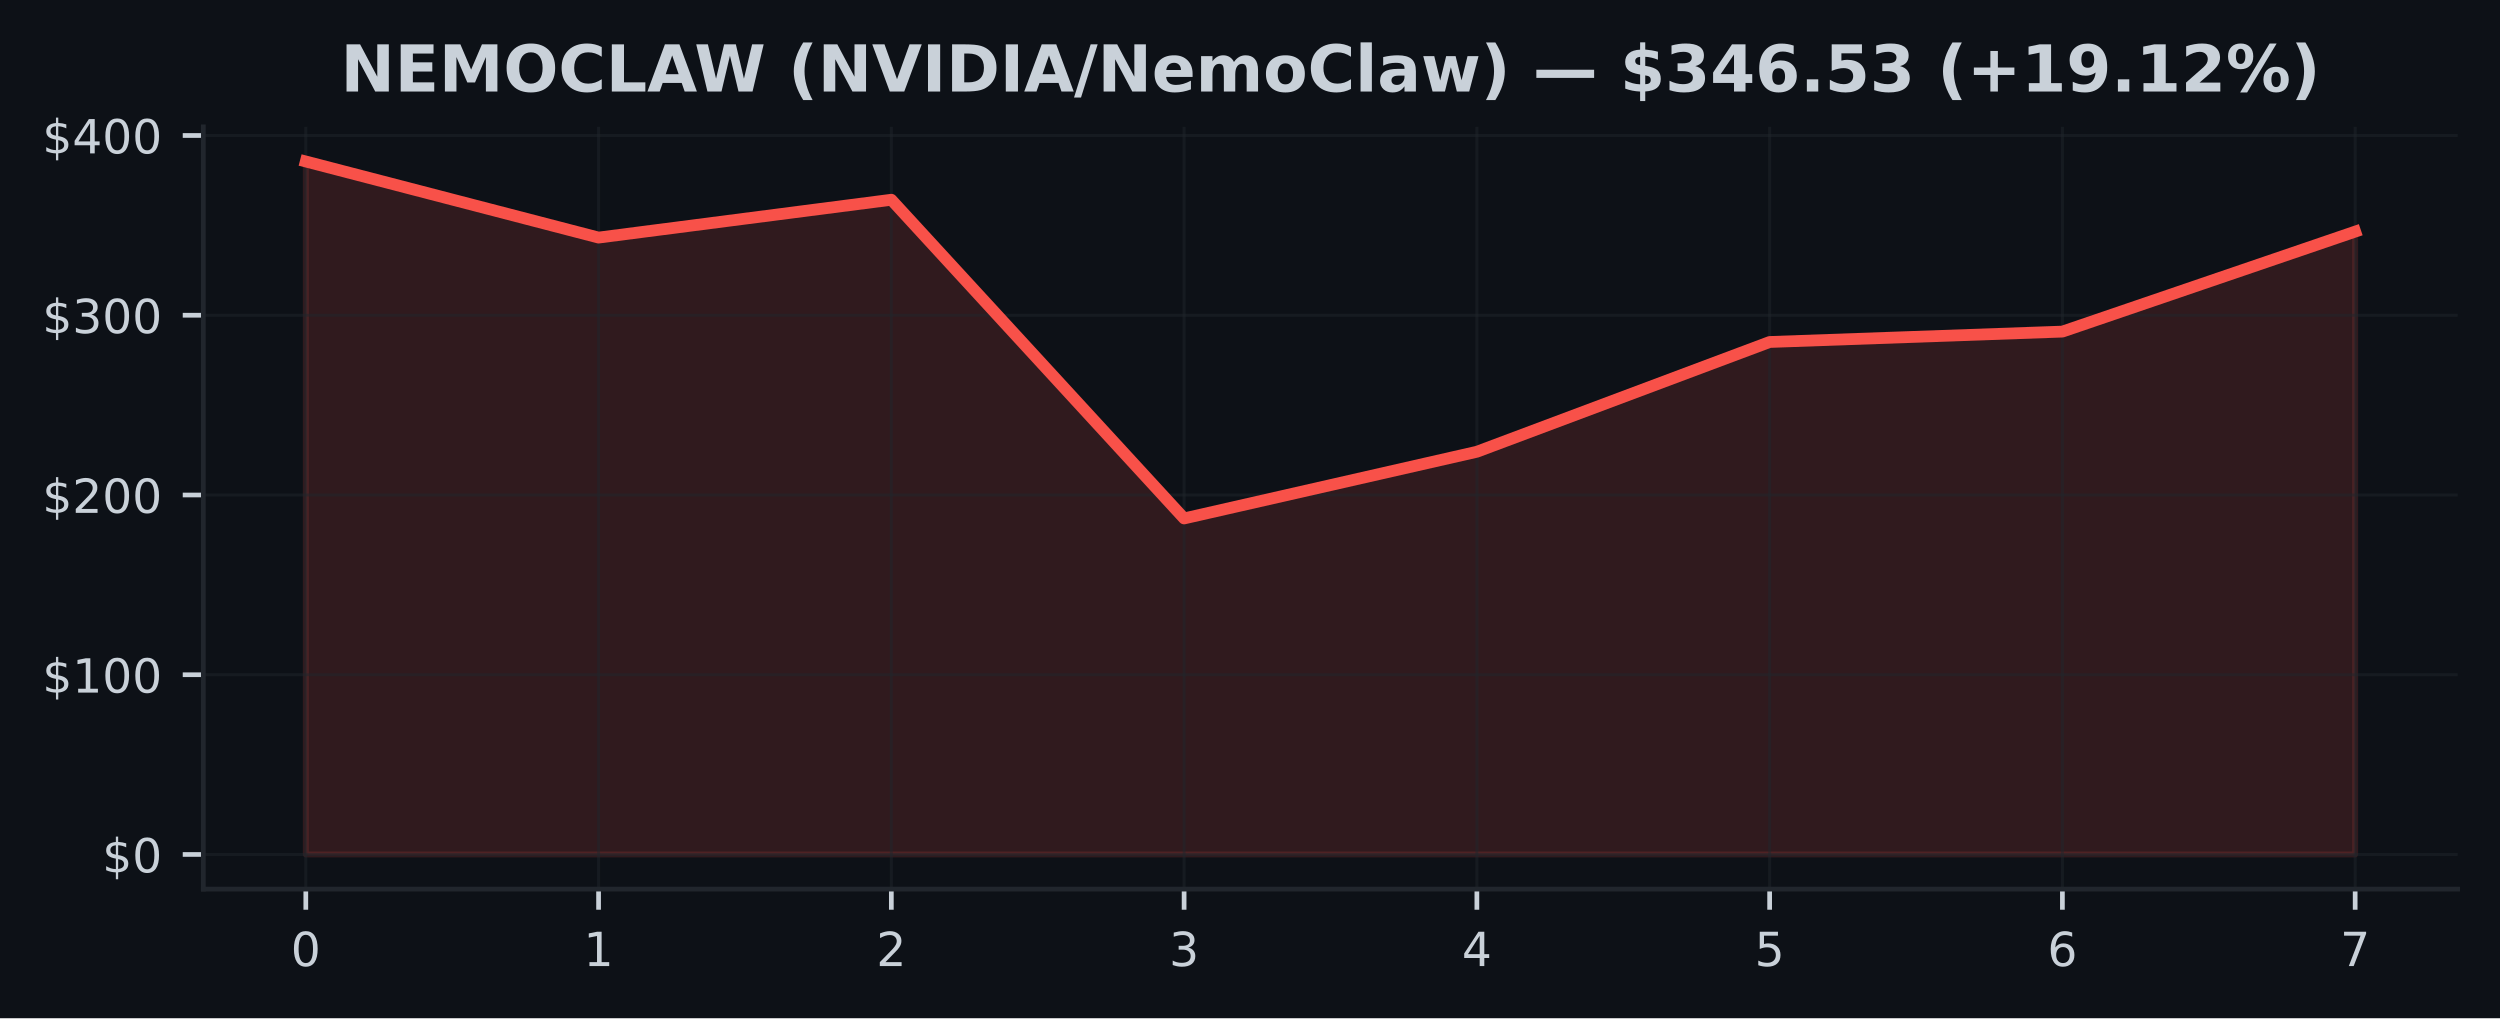
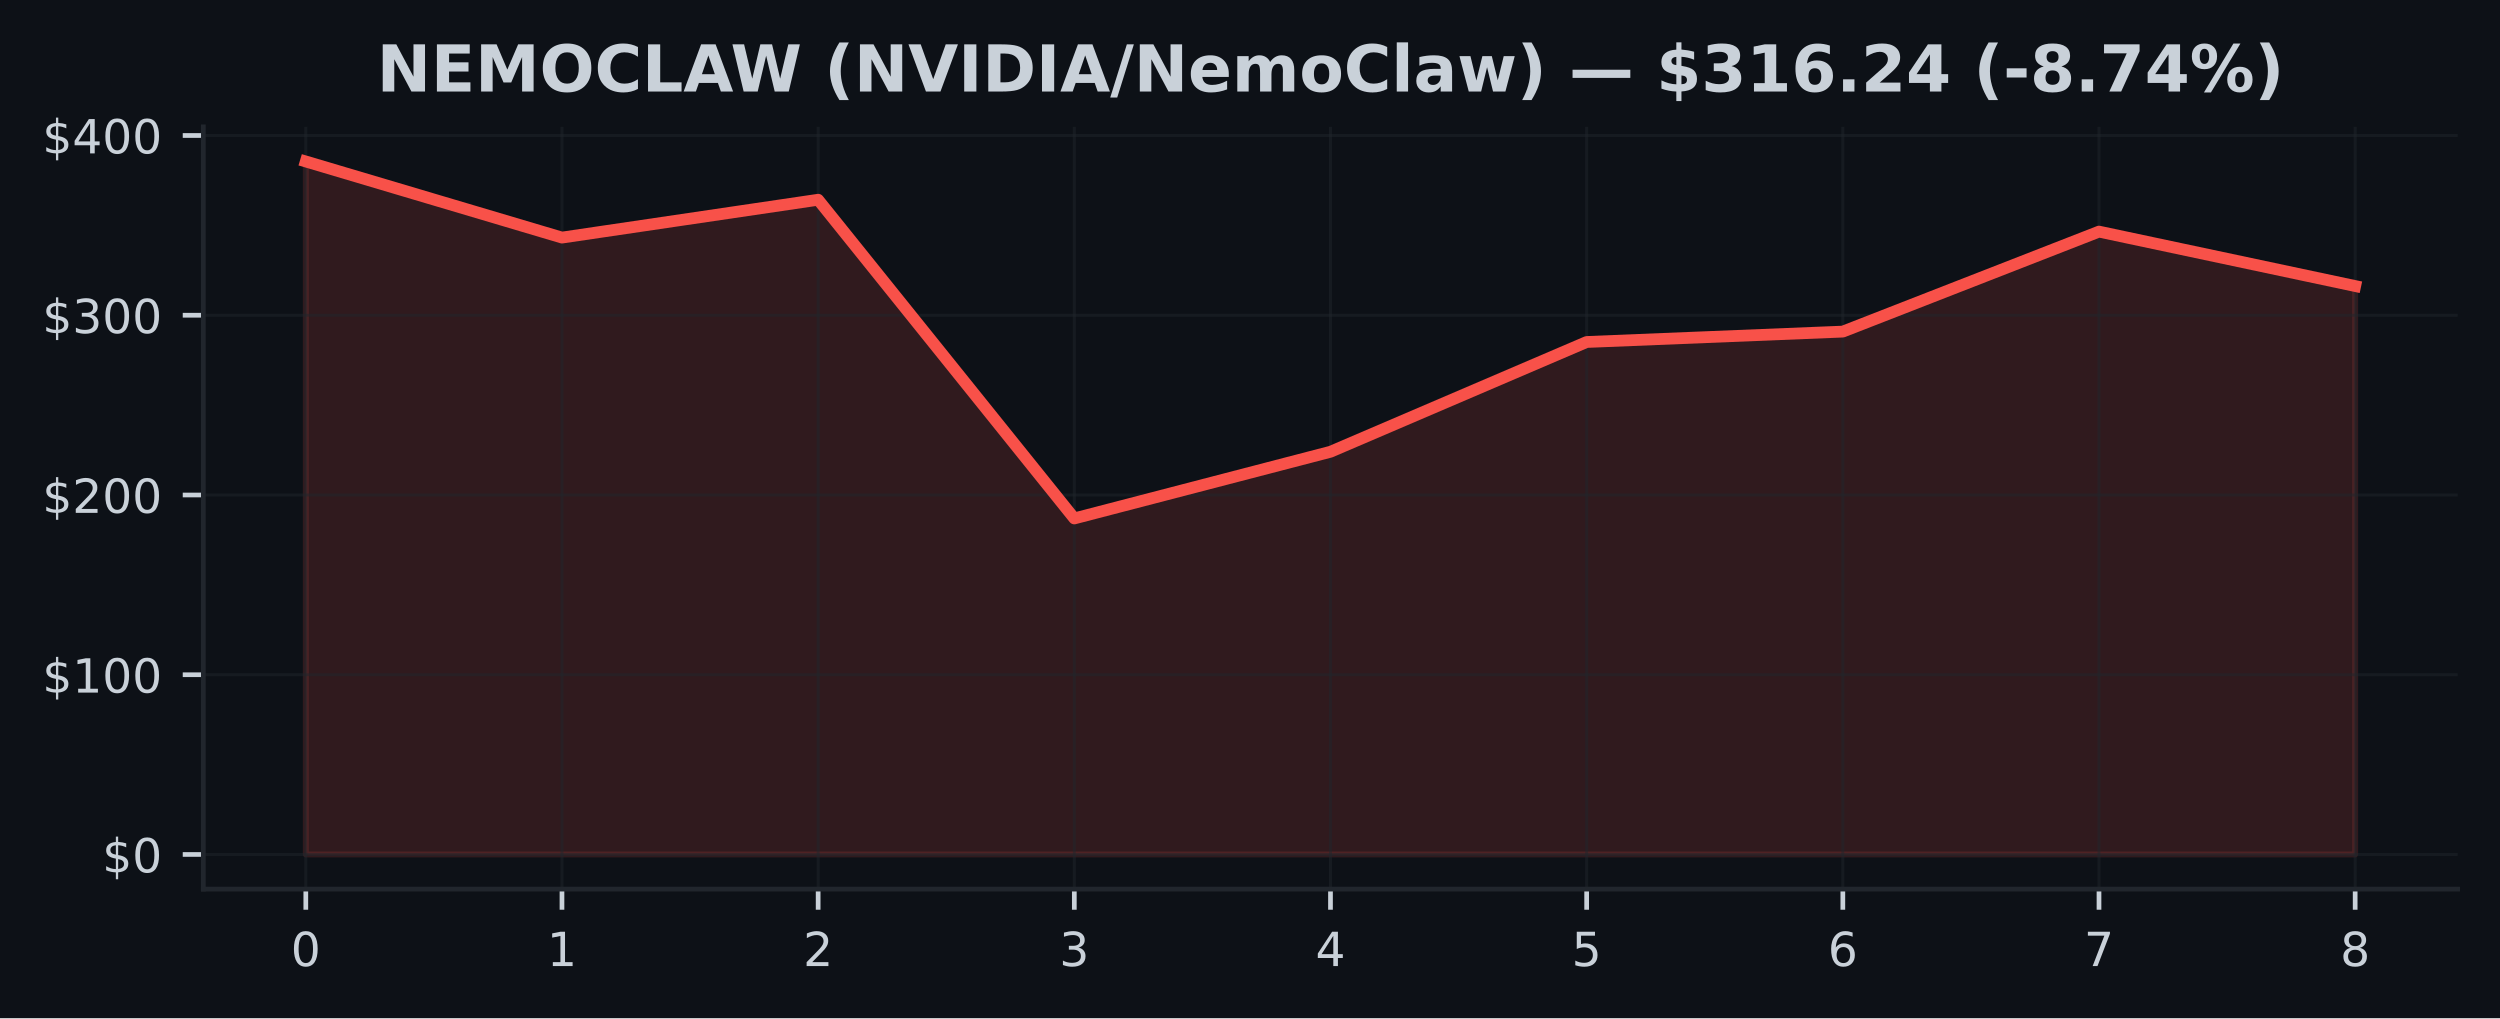
<svg xmlns="http://www.w3.org/2000/svg" xmlns:xlink="http://www.w3.org/1999/xlink" width="424.91pt" height="173.061pt" viewBox="0 0 424.91 173.061" version="1.1">
  <defs>
    <style type="text/css">*{stroke-linejoin: round; stroke-linecap: butt}</style>
  </defs>
  <g id="figure_1">
    <g id="patch_1">
      <path d="M 0 173.061  L 424.91 173.061  L 424.91 0  L 0 0  z " style="fill: #0d1117" />
    </g>
    <g id="axes_1">
      <g id="patch_2">
        <path d="M 34.56 151.118  L 417.71 151.118  L 417.71 21.558  L 34.56 21.558  z " style="fill: #0d1117" />
      </g>
      <g id="FillBetweenPolyCollection_1">
        <defs>
-           <path id="m3d93192851" d="M 51.976 -27.832  L 51.976 -145.613  L 101.736 -132.679  L 151.495 -139.112  L 201.255 -84.945  L 251.015 -96.278  L 300.775 -114.935  L 350.534 -116.701  L 400.294 -133.696  L 400.294 -27.832  L 400.294 -27.832  L 350.534 -27.832  L 300.775 -27.832  L 251.015 -27.832  L 201.255 -27.832  L 151.495 -27.832  L 101.736 -27.832  L 51.976 -27.832  z " style="stroke: #f85149; stroke-opacity: 0.15" />
+           <path id="maf86cd0d74" d="M 51.976 -27.832  L 51.976 -145.613  L 95.516 -132.679  L 139.055 -139.112  L 182.595 -84.945  L 226.135 -96.278  L 269.675 -114.935  L 313.215 -116.701  L 356.754 -133.696  L 400.294 -124.442  L 400.294 -27.832  L 400.294 -27.832  L 356.754 -27.832  L 313.215 -27.832  L 269.675 -27.832  L 226.135 -27.832  L 182.595 -27.832  L 139.055 -27.832  L 95.516 -27.832  L 51.976 -27.832  z " style="stroke: #f85149; stroke-opacity: 0.15" />
        </defs>
-         <g clip-path="url(#pd85d59ee88)">
-           <use xlink:href="#m3d93192851" x="0" y="173.061" style="fill: #f85149; fill-opacity: 0.15; stroke: #f85149; stroke-opacity: 0.15" />
+         <g clip-path="url(#p3f0e967778)">
+           <use xlink:href="#maf86cd0d74" x="0" y="173.061" style="fill: #f85149; fill-opacity: 0.15; stroke: #f85149; stroke-opacity: 0.15" />
        </g>
      </g>
      <g id="matplotlib.axis_1">
        <g id="xtick_1">
          <g id="line2d_1">
-             <path d="M 51.976 151.118  L 51.976 21.558  " clip-path="url(#pd85d59ee88)" style="fill: none; stroke: #21262d; stroke-opacity: 0.5; stroke-width: 0.5; stroke-linecap: square" />
+             <path d="M 51.976 151.118  L 51.976 21.558  " clip-path="url(#p3f0e967778)" style="fill: none; stroke: #21262d; stroke-opacity: 0.5; stroke-width: 0.5; stroke-linecap: square" />
          </g>
          <g id="line2d_2">
            <defs>
-               <path id="m731b5d499f" d="M 0 0  L 0 3.5  " style="stroke: #c9d1d9; stroke-width: 0.8" />
+               <path id="me9ffb600f5" d="M 0 0  L 0 3.5  " style="stroke: #c9d1d9; stroke-width: 0.8" />
            </defs>
            <g>
-               <use xlink:href="#m731b5d499f" x="51.976" y="151.118" style="fill: #c9d1d9; stroke: #c9d1d9; stroke-width: 0.8" />
+               <use xlink:href="#me9ffb600f5" x="51.976" y="151.118" style="fill: #c9d1d9; stroke: #c9d1d9; stroke-width: 0.8" />
            </g>
          </g>
          <g id="text_1">
            <g style="fill: #c9d1d9" transform="translate(49.43091 164.197) scale(0.08 -0.08)">
              <defs>
                <path id="DejaVuSans-30" d="M 2034 4250  Q 1547 4250 1301 3770  Q 1056 3291 1056 2328  Q 1056 1369 1301 889  Q 1547 409 2034 409  Q 2525 409 2770 889  Q 3016 1369 3016 2328  Q 3016 3291 2770 3770  Q 2525 4250 2034 4250  z M 2034 4750  Q 2819 4750 3233 4129  Q 3647 3509 3647 2328  Q 3647 1150 3233 529  Q 2819 -91 2034 -91  Q 1250 -91 836 529  Q 422 1150 422 2328  Q 422 3509 836 4129  Q 1250 4750 2034 4750  z " transform="scale(0.015625)" />
              </defs>
              <use xlink:href="#DejaVuSans-30" />
            </g>
          </g>
        </g>
        <g id="xtick_2">
          <g id="line2d_3">
-             <path d="M 101.736 151.118  L 101.736 21.558  " clip-path="url(#pd85d59ee88)" style="fill: none; stroke: #21262d; stroke-opacity: 0.5; stroke-width: 0.5; stroke-linecap: square" />
+             <path d="M 95.516 151.118  L 95.516 21.558  " clip-path="url(#p3f0e967778)" style="fill: none; stroke: #21262d; stroke-opacity: 0.5; stroke-width: 0.5; stroke-linecap: square" />
          </g>
          <g id="line2d_4">
            <g>
-               <use xlink:href="#m731b5d499f" x="101.736" y="151.118" style="fill: #c9d1d9; stroke: #c9d1d9; stroke-width: 0.8" />
+               <use xlink:href="#me9ffb600f5" x="95.516" y="151.118" style="fill: #c9d1d9; stroke: #c9d1d9; stroke-width: 0.8" />
            </g>
          </g>
          <g id="text_2">
-             <g style="fill: #c9d1d9" transform="translate(99.19065 164.197) scale(0.08 -0.08)">
+             <g style="fill: #c9d1d9" transform="translate(92.97068 164.197) scale(0.08 -0.08)">
              <defs>
                <path id="DejaVuSans-31" d="M 794 531  L 1825 531  L 1825 4091  L 703 3866  L 703 4441  L 1819 4666  L 2450 4666  L 2450 531  L 3481 531  L 3481 0  L 794 0  L 794 531  z " transform="scale(0.015625)" />
              </defs>
              <use xlink:href="#DejaVuSans-31" />
            </g>
          </g>
        </g>
        <g id="xtick_3">
          <g id="line2d_5">
-             <path d="M 151.495 151.118  L 151.495 21.558  " clip-path="url(#pd85d59ee88)" style="fill: none; stroke: #21262d; stroke-opacity: 0.5; stroke-width: 0.5; stroke-linecap: square" />
+             <path d="M 139.055 151.118  L 139.055 21.558  " clip-path="url(#p3f0e967778)" style="fill: none; stroke: #21262d; stroke-opacity: 0.5; stroke-width: 0.5; stroke-linecap: square" />
          </g>
          <g id="line2d_6">
            <g>
-               <use xlink:href="#m731b5d499f" x="151.495" y="151.118" style="fill: #c9d1d9; stroke: #c9d1d9; stroke-width: 0.8" />
+               <use xlink:href="#me9ffb600f5" x="139.055" y="151.118" style="fill: #c9d1d9; stroke: #c9d1d9; stroke-width: 0.8" />
            </g>
          </g>
          <g id="text_3">
-             <g style="fill: #c9d1d9" transform="translate(148.9504 164.197) scale(0.08 -0.08)">
+             <g style="fill: #c9d1d9" transform="translate(136.5105 164.197) scale(0.08 -0.08)">
              <defs>
                <path id="DejaVuSans-32" d="M 1228 531  L 3431 531  L 3431 0  L 469 0  L 469 531  Q 828 903 1448 1529  Q 2069 2156 2228 2338  Q 2531 2678 2651 2914  Q 2772 3150 2772 3378  Q 2772 3750 2511 3984  Q 2250 4219 1831 4219  Q 1534 4219 1204 4116  Q 875 4013 500 3803  L 500 4441  Q 881 4594 1212 4672  Q 1544 4750 1819 4750  Q 2544 4750 2975 4387  Q 3406 4025 3406 3419  Q 3406 3131 3298 2873  Q 3191 2616 2906 2266  Q 2828 2175 2409 1742  Q 1991 1309 1228 531  z " transform="scale(0.015625)" />
              </defs>
              <use xlink:href="#DejaVuSans-32" />
            </g>
          </g>
        </g>
        <g id="xtick_4">
          <g id="line2d_7">
-             <path d="M 201.255 151.118  L 201.255 21.558  " clip-path="url(#pd85d59ee88)" style="fill: none; stroke: #21262d; stroke-opacity: 0.5; stroke-width: 0.5; stroke-linecap: square" />
+             <path d="M 182.595 151.118  L 182.595 21.558  " clip-path="url(#p3f0e967778)" style="fill: none; stroke: #21262d; stroke-opacity: 0.5; stroke-width: 0.5; stroke-linecap: square" />
          </g>
          <g id="line2d_8">
            <g>
-               <use xlink:href="#m731b5d499f" x="201.255" y="151.118" style="fill: #c9d1d9; stroke: #c9d1d9; stroke-width: 0.8" />
+               <use xlink:href="#me9ffb600f5" x="182.595" y="151.118" style="fill: #c9d1d9; stroke: #c9d1d9; stroke-width: 0.8" />
            </g>
          </g>
          <g id="text_4">
-             <g style="fill: #c9d1d9" transform="translate(198.7101 164.197) scale(0.08 -0.08)">
+             <g style="fill: #c9d1d9" transform="translate(180.0502 164.197) scale(0.08 -0.08)">
              <defs>
                <path id="DejaVuSans-33" d="M 2597 2516  Q 3050 2419 3304 2112  Q 3559 1806 3559 1356  Q 3559 666 3084 287  Q 2609 -91 1734 -91  Q 1441 -91 1130 -33  Q 819 25 488 141  L 488 750  Q 750 597 1062 519  Q 1375 441 1716 441  Q 2309 441 2620 675  Q 2931 909 2931 1356  Q 2931 1769 2642 2001  Q 2353 2234 1838 2234  L 1294 2234  L 1294 2753  L 1863 2753  Q 2328 2753 2575 2939  Q 2822 3125 2822 3475  Q 2822 3834 2567 4026  Q 2313 4219 1838 4219  Q 1578 4219 1281 4162  Q 984 4106 628 3988  L 628 4550  Q 988 4650 1302 4700  Q 1616 4750 1894 4750  Q 2613 4750 3031 4423  Q 3450 4097 3450 3541  Q 3450 3153 3228 2886  Q 3006 2619 2597 2516  z " transform="scale(0.015625)" />
              </defs>
              <use xlink:href="#DejaVuSans-33" />
            </g>
          </g>
        </g>
        <g id="xtick_5">
          <g id="line2d_9">
-             <path d="M 251.015 151.118  L 251.015 21.558  " clip-path="url(#pd85d59ee88)" style="fill: none; stroke: #21262d; stroke-opacity: 0.5; stroke-width: 0.5; stroke-linecap: square" />
+             <path d="M 226.135 151.118  L 226.135 21.558  " clip-path="url(#p3f0e967778)" style="fill: none; stroke: #21262d; stroke-opacity: 0.5; stroke-width: 0.5; stroke-linecap: square" />
          </g>
          <g id="line2d_10">
            <g>
-               <use xlink:href="#m731b5d499f" x="251.015" y="151.118" style="fill: #c9d1d9; stroke: #c9d1d9; stroke-width: 0.8" />
+               <use xlink:href="#me9ffb600f5" x="226.135" y="151.118" style="fill: #c9d1d9; stroke: #c9d1d9; stroke-width: 0.8" />
            </g>
          </g>
          <g id="text_5">
-             <g style="fill: #c9d1d9" transform="translate(248.4699 164.197) scale(0.08 -0.08)">
+             <g style="fill: #c9d1d9" transform="translate(223.59 164.197) scale(0.08 -0.08)">
              <defs>
                <path id="DejaVuSans-34" d="M 2419 4116  L 825 1625  L 2419 1625  L 2419 4116  z M 2253 4666  L 3047 4666  L 3047 1625  L 3713 1625  L 3713 1100  L 3047 1100  L 3047 0  L 2419 0  L 2419 1100  L 313 1100  L 313 1709  L 2253 4666  z " transform="scale(0.015625)" />
              </defs>
              <use xlink:href="#DejaVuSans-34" />
            </g>
          </g>
        </g>
        <g id="xtick_6">
          <g id="line2d_11">
-             <path d="M 300.775 151.118  L 300.775 21.558  " clip-path="url(#pd85d59ee88)" style="fill: none; stroke: #21262d; stroke-opacity: 0.5; stroke-width: 0.5; stroke-linecap: square" />
+             <path d="M 269.675 151.118  L 269.675 21.558  " clip-path="url(#p3f0e967778)" style="fill: none; stroke: #21262d; stroke-opacity: 0.5; stroke-width: 0.5; stroke-linecap: square" />
          </g>
          <g id="line2d_12">
            <g>
-               <use xlink:href="#m731b5d499f" x="300.775" y="151.118" style="fill: #c9d1d9; stroke: #c9d1d9; stroke-width: 0.8" />
+               <use xlink:href="#me9ffb600f5" x="269.675" y="151.118" style="fill: #c9d1d9; stroke: #c9d1d9; stroke-width: 0.8" />
            </g>
          </g>
          <g id="text_6">
-             <g style="fill: #c9d1d9" transform="translate(298.2296 164.197) scale(0.08 -0.08)">
+             <g style="fill: #c9d1d9" transform="translate(267.1298 164.197) scale(0.08 -0.08)">
              <defs>
                <path id="DejaVuSans-35" d="M 691 4666  L 3169 4666  L 3169 4134  L 1269 4134  L 1269 2991  Q 1406 3038 1543 3061  Q 1681 3084 1819 3084  Q 2600 3084 3056 2656  Q 3513 2228 3513 1497  Q 3513 744 3044 326  Q 2575 -91 1722 -91  Q 1428 -91 1123 -41  Q 819 9 494 109  L 494 744  Q 775 591 1075 516  Q 1375 441 1709 441  Q 2250 441 2565 725  Q 2881 1009 2881 1497  Q 2881 1984 2565 2268  Q 2250 2553 1709 2553  Q 1456 2553 1204 2497  Q 953 2441 691 2322  L 691 4666  z " transform="scale(0.015625)" />
              </defs>
              <use xlink:href="#DejaVuSans-35" />
            </g>
          </g>
        </g>
        <g id="xtick_7">
          <g id="line2d_13">
-             <path d="M 350.534 151.118  L 350.534 21.558  " clip-path="url(#pd85d59ee88)" style="fill: none; stroke: #21262d; stroke-opacity: 0.5; stroke-width: 0.5; stroke-linecap: square" />
+             <path d="M 313.215 151.118  L 313.215 21.558  " clip-path="url(#p3f0e967778)" style="fill: none; stroke: #21262d; stroke-opacity: 0.5; stroke-width: 0.5; stroke-linecap: square" />
          </g>
          <g id="line2d_14">
            <g>
-               <use xlink:href="#m731b5d499f" x="350.534" y="151.118" style="fill: #c9d1d9; stroke: #c9d1d9; stroke-width: 0.8" />
+               <use xlink:href="#me9ffb600f5" x="313.215" y="151.118" style="fill: #c9d1d9; stroke: #c9d1d9; stroke-width: 0.8" />
            </g>
          </g>
          <g id="text_7">
-             <g style="fill: #c9d1d9" transform="translate(347.9894 164.197) scale(0.08 -0.08)">
+             <g style="fill: #c9d1d9" transform="translate(310.6695 164.197) scale(0.08 -0.08)">
              <defs>
                <path id="DejaVuSans-36" d="M 2113 2584  Q 1688 2584 1439 2293  Q 1191 2003 1191 1497  Q 1191 994 1439 701  Q 1688 409 2113 409  Q 2538 409 2786 701  Q 3034 994 3034 1497  Q 3034 2003 2786 2293  Q 2538 2584 2113 2584  z M 3366 4563  L 3366 3988  Q 3128 4100 2886 4159  Q 2644 4219 2406 4219  Q 1781 4219 1451 3797  Q 1122 3375 1075 2522  Q 1259 2794 1537 2939  Q 1816 3084 2150 3084  Q 2853 3084 3261 2657  Q 3669 2231 3669 1497  Q 3669 778 3244 343  Q 2819 -91 2113 -91  Q 1303 -91 875 529  Q 447 1150 447 2328  Q 447 3434 972 4092  Q 1497 4750 2381 4750  Q 2619 4750 2861 4703  Q 3103 4656 3366 4563  z " transform="scale(0.015625)" />
              </defs>
              <use xlink:href="#DejaVuSans-36" />
            </g>
          </g>
        </g>
        <g id="xtick_8">
          <g id="line2d_15">
-             <path d="M 400.294 151.118  L 400.294 21.558  " clip-path="url(#pd85d59ee88)" style="fill: none; stroke: #21262d; stroke-opacity: 0.5; stroke-width: 0.5; stroke-linecap: square" />
+             <path d="M 356.754 151.118  L 356.754 21.558  " clip-path="url(#p3f0e967778)" style="fill: none; stroke: #21262d; stroke-opacity: 0.5; stroke-width: 0.5; stroke-linecap: square" />
          </g>
          <g id="line2d_16">
            <g>
-               <use xlink:href="#m731b5d499f" x="400.294" y="151.118" style="fill: #c9d1d9; stroke: #c9d1d9; stroke-width: 0.8" />
+               <use xlink:href="#me9ffb600f5" x="356.754" y="151.118" style="fill: #c9d1d9; stroke: #c9d1d9; stroke-width: 0.8" />
            </g>
          </g>
          <g id="text_8">
+             <g style="fill: #c9d1d9" transform="translate(354.2093 164.197) scale(0.08 -0.08)">
+               <defs>
+                 <path id="DejaVuSans-37" d="M 525 4666  L 3525 4666  L 3525 4397  L 1831 0  L 1172 0  L 2766 4134  L 525 4134  L 525 4666  z " transform="scale(0.015625)" />
+               </defs>
+               <use xlink:href="#DejaVuSans-37" />
+             </g>
+           </g>
+         </g>
+         <g id="xtick_9">
+           <g id="line2d_17">
+             <path d="M 400.294 151.118  L 400.294 21.558  " clip-path="url(#p3f0e967778)" style="fill: none; stroke: #21262d; stroke-opacity: 0.5; stroke-width: 0.5; stroke-linecap: square" />
+           </g>
+           <g id="line2d_18">
+             <g>
+               <use xlink:href="#me9ffb600f5" x="400.294" y="151.118" style="fill: #c9d1d9; stroke: #c9d1d9; stroke-width: 0.8" />
+             </g>
+           </g>
+           <g id="text_9">
            <g style="fill: #c9d1d9" transform="translate(397.7491 164.197) scale(0.08 -0.08)">
              <defs>
-                 <path id="DejaVuSans-37" d="M 525 4666  L 3525 4666  L 3525 4397  L 1831 0  L 1172 0  L 2766 4134  L 525 4134  L 525 4666  z " transform="scale(0.015625)" />
-               </defs>
-               <use xlink:href="#DejaVuSans-37" />
+                 <path id="DejaVuSans-38" d="M 2034 2216  Q 1584 2216 1326 1975  Q 1069 1734 1069 1313  Q 1069 891 1326 650  Q 1584 409 2034 409  Q 2484 409 2743 651  Q 3003 894 3003 1313  Q 3003 1734 2745 1975  Q 2488 2216 2034 2216  z M 1403 2484  Q 997 2584 770 2862  Q 544 3141 544 3541  Q 544 4100 942 4425  Q 1341 4750 2034 4750  Q 2731 4750 3128 4425  Q 3525 4100 3525 3541  Q 3525 3141 3298 2862  Q 3072 2584 2669 2484  Q 3125 2378 3379 2068  Q 3634 1759 3634 1313  Q 3634 634 3220 271  Q 2806 -91 2034 -91  Q 1263 -91 848 271  Q 434 634 434 1313  Q 434 1759 690 2068  Q 947 2378 1403 2484  z M 1172 3481  Q 1172 3119 1398 2916  Q 1625 2713 2034 2713  Q 2441 2713 2670 2916  Q 2900 3119 2900 3481  Q 2900 3844 2670 4047  Q 2441 4250 2034 4250  Q 1625 4250 1398 4047  Q 1172 3844 1172 3481  z " transform="scale(0.015625)" />
+               </defs>
+               <use xlink:href="#DejaVuSans-38" />
            </g>
          </g>
        </g>
      </g>
      <g id="matplotlib.axis_2">
        <g id="ytick_1">
-           <g id="line2d_17">
-             <path d="M 34.56 145.229  L 417.71 145.229  " clip-path="url(#pd85d59ee88)" style="fill: none; stroke: #21262d; stroke-opacity: 0.5; stroke-width: 0.5; stroke-linecap: square" />
-           </g>
-           <g id="line2d_18">
+           <g id="line2d_19">
+             <path d="M 34.56 145.229  L 417.71 145.229  " clip-path="url(#p3f0e967778)" style="fill: none; stroke: #21262d; stroke-opacity: 0.5; stroke-width: 0.5; stroke-linecap: square" />
+           </g>
+           <g id="line2d_20">
            <defs>
-               <path id="mab9d4ef461" d="M 0 0  L -3.5 0  " style="stroke: #c9d1d9; stroke-width: 0.8" />
+               <path id="m7964a9138e" d="M 0 0  L -3.5 0  " style="stroke: #c9d1d9; stroke-width: 0.8" />
            </defs>
            <g>
-               <use xlink:href="#mab9d4ef461" x="34.56" y="145.229" style="fill: #c9d1d9; stroke: #c9d1d9; stroke-width: 0.8" />
-             </g>
-           </g>
-           <g id="text_9">
+               <use xlink:href="#m7964a9138e" x="34.56" y="145.229" style="fill: #c9d1d9; stroke: #c9d1d9; stroke-width: 0.8" />
+             </g>
+           </g>
+           <g id="text_10">
            <g style="fill: #c9d1d9" transform="translate(17.38 148.2686) scale(0.08 -0.08)">
              <defs>
                <path id="DejaVuSans-24" d="M 2163 -941  L 1850 -941  L 1847 0  Q 1519 6 1191 76  Q 863 147 531 288  L 531 850  Q 850 650 1176 548  Q 1503 447 1850 444  L 1850 1869  Q 1159 1981 845 2250  Q 531 2519 531 2988  Q 531 3497 872 3790  Q 1213 4084 1850 4128  L 1850 4863  L 2163 4863  L 2163 4138  Q 2453 4125 2725 4076  Q 2997 4028 3256 3944  L 3256 3397  Q 2997 3528 2723 3600  Q 2450 3672 2163 3684  L 2163 2350  Q 2872 2241 3206 1959  Q 3541 1678 3541 1191  Q 3541 663 3186 358  Q 2831 53 2163 6  L 2163 -941  z M 1850 2406  L 1850 3688  Q 1488 3647 1297 3481  Q 1106 3316 1106 3041  Q 1106 2772 1282 2622  Q 1459 2472 1850 2406  z M 2163 1806  L 2163 453  Q 2559 506 2761 678  Q 2963 850 2963 1131  Q 2963 1406 2770 1568  Q 2578 1731 2163 1806  z " transform="scale(0.015625)" />
              </defs>
              <use xlink:href="#DejaVuSans-24" />
              <use xlink:href="#DejaVuSans-30" transform="translate(63.62305 0)" />
            </g>
          </g>
        </g>
        <g id="ytick_2">
-           <g id="line2d_19">
-             <path d="M 34.56 114.679  L 417.71 114.679  " clip-path="url(#pd85d59ee88)" style="fill: none; stroke: #21262d; stroke-opacity: 0.5; stroke-width: 0.5; stroke-linecap: square" />
-           </g>
-           <g id="line2d_20">
-             <g>
-               <use xlink:href="#mab9d4ef461" x="34.56" y="114.679" style="fill: #c9d1d9; stroke: #c9d1d9; stroke-width: 0.8" />
-             </g>
-           </g>
-           <g id="text_10">
+           <g id="line2d_21">
+             <path d="M 34.56 114.679  L 417.71 114.679  " clip-path="url(#p3f0e967778)" style="fill: none; stroke: #21262d; stroke-opacity: 0.5; stroke-width: 0.5; stroke-linecap: square" />
+           </g>
+           <g id="line2d_22">
+             <g>
+               <use xlink:href="#m7964a9138e" x="34.56" y="114.679" style="fill: #c9d1d9; stroke: #c9d1d9; stroke-width: 0.8" />
+             </g>
+           </g>
+           <g id="text_11">
            <g style="fill: #c9d1d9" transform="translate(7.2 117.7187) scale(0.08 -0.08)">
              <use xlink:href="#DejaVuSans-24" />
              <use xlink:href="#DejaVuSans-31" transform="translate(63.62305 0)" />
              <use xlink:href="#DejaVuSans-30" transform="translate(127.2461 0)" />
              <use xlink:href="#DejaVuSans-30" transform="translate(190.8691 0)" />
            </g>
          </g>
        </g>
        <g id="ytick_3">
-           <g id="line2d_21">
-             <path d="M 34.56 84.13  L 417.71 84.13  " clip-path="url(#pd85d59ee88)" style="fill: none; stroke: #21262d; stroke-opacity: 0.5; stroke-width: 0.5; stroke-linecap: square" />
-           </g>
-           <g id="line2d_22">
-             <g>
-               <use xlink:href="#mab9d4ef461" x="34.56" y="84.13" style="fill: #c9d1d9; stroke: #c9d1d9; stroke-width: 0.8" />
-             </g>
-           </g>
-           <g id="text_11">
+           <g id="line2d_23">
+             <path d="M 34.56 84.13  L 417.71 84.13  " clip-path="url(#p3f0e967778)" style="fill: none; stroke: #21262d; stroke-opacity: 0.5; stroke-width: 0.5; stroke-linecap: square" />
+           </g>
+           <g id="line2d_24">
+             <g>
+               <use xlink:href="#m7964a9138e" x="34.56" y="84.13" style="fill: #c9d1d9; stroke: #c9d1d9; stroke-width: 0.8" />
+             </g>
+           </g>
+           <g id="text_12">
            <g style="fill: #c9d1d9" transform="translate(7.2 87.1689) scale(0.08 -0.08)">
              <use xlink:href="#DejaVuSans-24" />
              <use xlink:href="#DejaVuSans-32" transform="translate(63.62305 0)" />
              <use xlink:href="#DejaVuSans-30" transform="translate(127.2461 0)" />
              <use xlink:href="#DejaVuSans-30" transform="translate(190.8691 0)" />
            </g>
          </g>
        </g>
        <g id="ytick_4">
-           <g id="line2d_23">
-             <path d="M 34.56 53.58  L 417.71 53.58  " clip-path="url(#pd85d59ee88)" style="fill: none; stroke: #21262d; stroke-opacity: 0.5; stroke-width: 0.5; stroke-linecap: square" />
-           </g>
-           <g id="line2d_24">
-             <g>
-               <use xlink:href="#mab9d4ef461" x="34.56" y="53.58" style="fill: #c9d1d9; stroke: #c9d1d9; stroke-width: 0.8" />
-             </g>
-           </g>
-           <g id="text_12">
+           <g id="line2d_25">
+             <path d="M 34.56 53.58  L 417.71 53.58  " clip-path="url(#p3f0e967778)" style="fill: none; stroke: #21262d; stroke-opacity: 0.5; stroke-width: 0.5; stroke-linecap: square" />
+           </g>
+           <g id="line2d_26">
+             <g>
+               <use xlink:href="#m7964a9138e" x="34.56" y="53.58" style="fill: #c9d1d9; stroke: #c9d1d9; stroke-width: 0.8" />
+             </g>
+           </g>
+           <g id="text_13">
            <g style="fill: #c9d1d9" transform="translate(7.2 56.61907) scale(0.08 -0.08)">
              <use xlink:href="#DejaVuSans-24" />
              <use xlink:href="#DejaVuSans-33" transform="translate(63.62305 0)" />
              <use xlink:href="#DejaVuSans-30" transform="translate(127.2461 0)" />
              <use xlink:href="#DejaVuSans-30" transform="translate(190.8691 0)" />
            </g>
          </g>
        </g>
        <g id="ytick_5">
-           <g id="line2d_25">
-             <path d="M 34.56 23.03  L 417.71 23.03  " clip-path="url(#pd85d59ee88)" style="fill: none; stroke: #21262d; stroke-opacity: 0.5; stroke-width: 0.5; stroke-linecap: square" />
-           </g>
-           <g id="line2d_26">
-             <g>
-               <use xlink:href="#mab9d4ef461" x="34.56" y="23.03" style="fill: #c9d1d9; stroke: #c9d1d9; stroke-width: 0.8" />
-             </g>
-           </g>
-           <g id="text_13">
+           <g id="line2d_27">
+             <path d="M 34.56 23.03  L 417.71 23.03  " clip-path="url(#p3f0e967778)" style="fill: none; stroke: #21262d; stroke-opacity: 0.5; stroke-width: 0.5; stroke-linecap: square" />
+           </g>
+           <g id="line2d_28">
+             <g>
+               <use xlink:href="#m7964a9138e" x="34.56" y="23.03" style="fill: #c9d1d9; stroke: #c9d1d9; stroke-width: 0.8" />
+             </g>
+           </g>
+           <g id="text_14">
            <g style="fill: #c9d1d9" transform="translate(7.2 26.06924) scale(0.08 -0.08)">
              <use xlink:href="#DejaVuSans-24" />
              <use xlink:href="#DejaVuSans-34" transform="translate(63.62305 0)" />
              <use xlink:href="#DejaVuSans-30" transform="translate(127.2461 0)" />
              <use xlink:href="#DejaVuSans-30" transform="translate(190.8691 0)" />
            </g>
          </g>
        </g>
      </g>
-       <g id="line2d_27">
-         <path d="M 51.976 27.447  L 101.736 40.382  L 151.495 33.948  L 201.255 88.116  L 251.015 76.782  L 300.775 58.126  L 350.534 56.36  L 400.294 39.365  " clip-path="url(#pd85d59ee88)" style="fill: none; stroke: #f85149; stroke-width: 2; stroke-linecap: square" />
+       <g id="line2d_29">
+         <path d="M 51.976 27.447  L 95.516 40.382  L 139.055 33.948  L 182.595 88.116  L 226.135 76.782  L 269.675 58.126  L 313.215 56.36  L 356.754 39.365  L 400.294 48.618  " clip-path="url(#p3f0e967778)" style="fill: none; stroke: #f85149; stroke-width: 2; stroke-linecap: square" />
      </g>
      <g id="patch_3">
        <path d="M 34.56 151.118  L 34.56 21.558  " style="fill: none; stroke: #21262d; stroke-width: 0.8; stroke-linejoin: miter; stroke-linecap: square" />
      </g>
      <g id="patch_4">
        <path d="M 34.56 151.118  L 417.71 151.118  " style="fill: none; stroke: #21262d; stroke-width: 0.8; stroke-linejoin: miter; stroke-linecap: square" />
      </g>
-       <g id="text_14">
-         <g style="fill: #c9d1d9" transform="translate(57.88828 15.55828) scale(0.11 -0.11)">
+       <g id="text_15">
+         <g style="fill: #c9d1d9" transform="translate(64.04141 15.55828) scale(0.11 -0.11)">
          <defs>
            <path id="DejaVuSans-Bold-4e" d="M 588 4666  L 1931 4666  L 3628 1466  L 3628 4666  L 4769 4666  L 4769 0  L 3425 0  L 1728 3200  L 1728 0  L 588 0  L 588 4666  z " transform="scale(0.015625)" />
            <path id="DejaVuSans-Bold-45" d="M 588 4666  L 3834 4666  L 3834 3756  L 1791 3756  L 1791 2888  L 3713 2888  L 3713 1978  L 1791 1978  L 1791 909  L 3903 909  L 3903 0  L 588 0  L 588 4666  z " transform="scale(0.015625)" />
            <path id="DejaVuSans-Bold-4d" d="M 588 4666  L 2119 4666  L 3181 2169  L 4250 4666  L 5778 4666  L 5778 0  L 4641 0  L 4641 3413  L 3566 897  L 2803 897  L 1728 3413  L 1728 0  L 588 0  L 588 4666  z " transform="scale(0.015625)" />
            <path id="DejaVuSans-Bold-4f" d="M 2719 3878  Q 2169 3878 1866 3472  Q 1563 3066 1563 2328  Q 1563 1594 1866 1187  Q 2169 781 2719 781  Q 3272 781 3575 1187  Q 3878 1594 3878 2328  Q 3878 3066 3575 3472  Q 3272 3878 2719 3878  z M 2719 4750  Q 3844 4750 4481 4106  Q 5119 3463 5119 2328  Q 5119 1197 4481 553  Q 3844 -91 2719 -91  Q 1597 -91 958 553  Q 319 1197 319 2328  Q 319 3463 958 4106  Q 1597 4750 2719 4750  z " transform="scale(0.015625)" />
            <path id="DejaVuSans-Bold-43" d="M 4288 256  Q 3956 84 3597 -3  Q 3238 -91 2847 -91  Q 1681 -91 1000 561  Q 319 1213 319 2328  Q 319 3447 1000 4098  Q 1681 4750 2847 4750  Q 3238 4750 3597 4662  Q 3956 4575 4288 4403  L 4288 3438  Q 3953 3666 3628 3772  Q 3303 3878 2944 3878  Q 2300 3878 1931 3465  Q 1563 3053 1563 2328  Q 1563 1606 1931 1193  Q 2300 781 2944 781  Q 3303 781 3628 887  Q 3953 994 4288 1222  L 4288 256  z " transform="scale(0.015625)" />
            <path id="DejaVuSans-Bold-4c" d="M 588 4666  L 1791 4666  L 1791 909  L 3903 909  L 3903 0  L 588 0  L 588 4666  z " transform="scale(0.015625)" />
            <path id="DejaVuSans-Bold-41" d="M 3419 850  L 1538 850  L 1241 0  L 31 0  L 1759 4666  L 3194 4666  L 4922 0  L 3713 0  L 3419 850  z M 1838 1716  L 3116 1716  L 2478 3572  L 1838 1716  z " transform="scale(0.015625)" />
            <path id="DejaVuSans-Bold-57" d="M 191 4666  L 1344 4666  L 2150 1275  L 2950 4666  L 4109 4666  L 4909 1275  L 5716 4666  L 6859 4666  L 5759 0  L 4372 0  L 3525 3547  L 2688 0  L 1300 0  L 191 4666  z " transform="scale(0.015625)" />
            <path id="DejaVuSans-Bold-20" transform="scale(0.015625)" />
            <path id="DejaVuSans-Bold-28" d="M 2413 -844  L 1484 -844  Q 1006 -72 778 623  Q 550 1319 550 2003  Q 550 2688 779 3389  Q 1009 4091 1484 4856  L 2413 4856  Q 2013 4116 1813 3408  Q 1613 2700 1613 2009  Q 1613 1319 1811 609  Q 2009 -100 2413 -844  z " transform="scale(0.015625)" />
            <path id="DejaVuSans-Bold-56" d="M 31 4666  L 1241 4666  L 2478 1222  L 3713 4666  L 4922 4666  L 3194 0  L 1759 0  L 31 4666  z " transform="scale(0.015625)" />
            <path id="DejaVuSans-Bold-49" d="M 588 4666  L 1791 4666  L 1791 0  L 588 0  L 588 4666  z " transform="scale(0.015625)" />
            <path id="DejaVuSans-Bold-44" d="M 1791 3756  L 1791 909  L 2222 909  Q 2959 909 3348 1275  Q 3738 1641 3738 2338  Q 3738 3031 3350 3393  Q 2963 3756 2222 3756  L 1791 3756  z M 588 4666  L 1856 4666  Q 2919 4666 3439 4514  Q 3959 4363 4331 4000  Q 4659 3684 4818 3271  Q 4978 2859 4978 2338  Q 4978 1809 4818 1395  Q 4659 981 4331 666  Q 3956 303 3431 151  Q 2906 0 1856 0  L 588 0  L 588 4666  z " transform="scale(0.015625)" />
            <path id="DejaVuSans-Bold-2f" d="M 1644 4666  L 2338 4666  L 691 -594  L 0 -594  L 1644 4666  z " transform="scale(0.015625)" />
            <path id="DejaVuSans-Bold-65" d="M 4031 1759  L 4031 1441  L 1416 1441  Q 1456 1047 1700 850  Q 1944 653 2381 653  Q 2734 653 3104 758  Q 3475 863 3866 1075  L 3866 213  Q 3469 63 3072 -14  Q 2675 -91 2278 -91  Q 1328 -91 801 392  Q 275 875 275 1747  Q 275 2603 792 3093  Q 1309 3584 2216 3584  Q 3041 3584 3536 3087  Q 4031 2591 4031 1759  z M 2881 2131  Q 2881 2450 2695 2645  Q 2509 2841 2209 2841  Q 1884 2841 1681 2658  Q 1478 2475 1428 2131  L 2881 2131  z " transform="scale(0.015625)" />
            <path id="DejaVuSans-Bold-6d" d="M 3781 2919  Q 3994 3244 4286 3414  Q 4578 3584 4928 3584  Q 5531 3584 5847 3212  Q 6163 2841 6163 2131  L 6163 0  L 5038 0  L 5038 1825  Q 5041 1866 5042 1909  Q 5044 1953 5044 2034  Q 5044 2406 4934 2573  Q 4825 2741 4581 2741  Q 4263 2741 4089 2478  Q 3916 2216 3909 1719  L 3909 0  L 2784 0  L 2784 1825  Q 2784 2406 2684 2573  Q 2584 2741 2328 2741  Q 2006 2741 1831 2477  Q 1656 2213 1656 1722  L 1656 0  L 531 0  L 531 3500  L 1656 3500  L 1656 2988  Q 1863 3284 2130 3434  Q 2397 3584 2719 3584  Q 3081 3584 3359 3409  Q 3638 3234 3781 2919  z " transform="scale(0.015625)" />
            <path id="DejaVuSans-Bold-6f" d="M 2203 2784  Q 1831 2784 1636 2517  Q 1441 2250 1441 1747  Q 1441 1244 1636 976  Q 1831 709 2203 709  Q 2569 709 2762 976  Q 2956 1244 2956 1747  Q 2956 2250 2762 2517  Q 2569 2784 2203 2784  z M 2203 3584  Q 3106 3584 3614 3096  Q 4122 2609 4122 1747  Q 4122 884 3614 396  Q 3106 -91 2203 -91  Q 1297 -91 786 396  Q 275 884 275 1747  Q 275 2609 786 3096  Q 1297 3584 2203 3584  z " transform="scale(0.015625)" />
            <path id="DejaVuSans-Bold-6c" d="M 538 4863  L 1656 4863  L 1656 0  L 538 0  L 538 4863  z " transform="scale(0.015625)" />
            <path id="DejaVuSans-Bold-61" d="M 2106 1575  Q 1756 1575 1579 1456  Q 1403 1338 1403 1106  Q 1403 894 1545 773  Q 1688 653 1941 653  Q 2256 653 2472 879  Q 2688 1106 2688 1447  L 2688 1575  L 2106 1575  z M 3816 1997  L 3816 0  L 2688 0  L 2688 519  Q 2463 200 2181 54  Q 1900 -91 1497 -91  Q 953 -91 614 226  Q 275 544 275 1050  Q 275 1666 698 1953  Q 1122 2241 2028 2241  L 2688 2241  L 2688 2328  Q 2688 2594 2478 2717  Q 2269 2841 1825 2841  Q 1466 2841 1156 2769  Q 847 2697 581 2553  L 581 3406  Q 941 3494 1303 3539  Q 1666 3584 2028 3584  Q 2975 3584 3395 3211  Q 3816 2838 3816 1997  z " transform="scale(0.015625)" />
            <path id="DejaVuSans-Bold-77" d="M 225 3500  L 1313 3500  L 1900 1088  L 2491 3500  L 3425 3500  L 4013 1113  L 4603 3500  L 5691 3500  L 4769 0  L 3547 0  L 2956 2406  L 2369 0  L 1147 0  L 225 3500  z " transform="scale(0.015625)" />
            <path id="DejaVuSans-Bold-29" d="M 513 -844  Q 913 -100 1113 609  Q 1313 1319 1313 2009  Q 1313 2700 1113 3408  Q 913 4116 513 4856  L 1441 4856  Q 1916 4091 2145 3389  Q 2375 2688 2375 2003  Q 2375 1319 2147 623  Q 1919 -72 1441 -844  L 513 -844  z " transform="scale(0.015625)" />
            <path id="DejaVuSans-Bold-2014" d="M 344 2156  L 6056 2156  L 6056 1350  L 344 1350  L 344 2156  z " transform="scale(0.015625)" />
            <path id="DejaVuSans-Bold-24" d="M 2484 -941  L 1978 -941  L 1975 0  Q 1584 16 1218 87  Q 853 159 506 288  L 506 1106  Q 866 922 1233 823  Q 1600 725 1978 713  L 1978 1684  L 1875 1703  Q 1128 1834 814 2115  Q 500 2397 500 2925  Q 500 3484 883 3798  Q 1266 4113 1975 4141  L 1978 4863  L 2484 4863  L 2484 4153  Q 2797 4128 3109 4075  Q 3422 4022 3738 3938  L 3738 3144  Q 3425 3275 3112 3348  Q 2800 3422 2484 3438  L 2484 2541  L 2584 2522  Q 3378 2397 3698 2105  Q 4019 1813 4019 1241  Q 4019 666 3637 358  Q 3256 50 2484 6  L 2484 -941  z M 1978 2613  L 1978 3428  Q 1756 3416 1623 3308  Q 1491 3200 1491 3034  Q 1491 2850 1612 2745  Q 1734 2641 1978 2613  z M 2484 1594  L 2484 725  Q 2756 728 2892 831  Q 3028 934 3028 1141  Q 3028 1353 2903 1458  Q 2778 1563 2484 1594  z " transform="scale(0.015625)" />
            <path id="DejaVuSans-Bold-33" d="M 2981 2516  Q 3453 2394 3698 2092  Q 3944 1791 3944 1325  Q 3944 631 3412 270  Q 2881 -91 1863 -91  Q 1503 -91 1142 -33  Q 781 25 428 141  L 428 1069  Q 766 900 1098 814  Q 1431 728 1753 728  Q 2231 728 2486 893  Q 2741 1059 2741 1369  Q 2741 1688 2480 1852  Q 2219 2016 1709 2016  L 1228 2016  L 1228 2791  L 1734 2791  Q 2188 2791 2409 2933  Q 2631 3075 2631 3366  Q 2631 3634 2415 3781  Q 2200 3928 1806 3928  Q 1516 3928 1219 3862  Q 922 3797 628 3669  L 628 4550  Q 984 4650 1334 4700  Q 1684 4750 2022 4750  Q 2931 4750 3382 4451  Q 3834 4153 3834 3553  Q 3834 3144 3618 2883  Q 3403 2622 2981 2516  z " transform="scale(0.015625)" />
-             <path id="DejaVuSans-Bold-34" d="M 2356 3675  L 1038 1722  L 2356 1722  L 2356 3675  z M 2156 4666  L 3494 4666  L 3494 1722  L 4159 1722  L 4159 850  L 3494 850  L 3494 0  L 2356 0  L 2356 850  L 288 850  L 288 1881  L 2156 4666  z " transform="scale(0.015625)" />
+             <path id="DejaVuSans-Bold-31" d="M 750 831  L 1813 831  L 1813 3847  L 722 3622  L 722 4441  L 1806 4666  L 2950 4666  L 2950 831  L 4013 831  L 4013 0  L 750 0  L 750 831  z " transform="scale(0.015625)" />
            <path id="DejaVuSans-Bold-36" d="M 2316 2303  Q 2000 2303 1842 2098  Q 1684 1894 1684 1484  Q 1684 1075 1842 870  Q 2000 666 2316 666  Q 2634 666 2792 870  Q 2950 1075 2950 1484  Q 2950 1894 2792 2098  Q 2634 2303 2316 2303  z M 3803 4544  L 3803 3681  Q 3506 3822 3243 3889  Q 2981 3956 2731 3956  Q 2194 3956 1894 3657  Q 1594 3359 1544 2772  Q 1750 2925 1990 3001  Q 2231 3078 2516 3078  Q 3231 3078 3670 2659  Q 4109 2241 4109 1563  Q 4109 813 3618 361  Q 3128 -91 2303 -91  Q 1394 -91 895 523  Q 397 1138 397 2266  Q 397 3422 980 4083  Q 1563 4744 2578 4744  Q 2900 4744 3203 4694  Q 3506 4644 3803 4544  z " transform="scale(0.015625)" />
            <path id="DejaVuSans-Bold-2e" d="M 653 1209  L 1778 1209  L 1778 0  L 653 0  L 653 1209  z " transform="scale(0.015625)" />
-             <path id="DejaVuSans-Bold-35" d="M 678 4666  L 3669 4666  L 3669 3781  L 1638 3781  L 1638 3059  Q 1775 3097 1914 3117  Q 2053 3138 2203 3138  Q 3056 3138 3531 2711  Q 4006 2284 4006 1522  Q 4006 766 3489 337  Q 2972 -91 2053 -91  Q 1656 -91 1267 -14  Q 878 63 494 219  L 494 1166  Q 875 947 1217 837  Q 1559 728 1863 728  Q 2300 728 2551 942  Q 2803 1156 2803 1522  Q 2803 1891 2551 2103  Q 2300 2316 1863 2316  Q 1603 2316 1309 2248  Q 1016 2181 678 2041  L 678 4666  z " transform="scale(0.015625)" />
-             <path id="DejaVuSans-Bold-2b" d="M 3053 4013  L 3053 2375  L 4684 2375  L 4684 1638  L 3053 1638  L 3053 0  L 2309 0  L 2309 1638  L 678 1638  L 678 2375  L 2309 2375  L 2309 4013  L 3053 4013  z " transform="scale(0.015625)" />
-             <path id="DejaVuSans-Bold-31" d="M 750 831  L 1813 831  L 1813 3847  L 722 3622  L 722 4441  L 1806 4666  L 2950 4666  L 2950 831  L 4013 831  L 4013 0  L 750 0  L 750 831  z " transform="scale(0.015625)" />
-             <path id="DejaVuSans-Bold-39" d="M 641 103  L 641 966  Q 928 831 1190 764  Q 1453 697 1709 697  Q 2247 697 2547 995  Q 2847 1294 2900 1881  Q 2688 1725 2447 1647  Q 2206 1569 1925 1569  Q 1209 1569 770 1986  Q 331 2403 331 3084  Q 331 3838 820 4291  Q 1309 4744 2131 4744  Q 3044 4744 3544 4128  Q 4044 3513 4044 2388  Q 4044 1231 3459 570  Q 2875 -91 1856 -91  Q 1528 -91 1228 -42  Q 928 6 641 103  z M 2125 2350  Q 2441 2350 2600 2554  Q 2759 2759 2759 3169  Q 2759 3575 2600 3781  Q 2441 3988 2125 3988  Q 1809 3988 1650 3781  Q 1491 3575 1491 3169  Q 1491 2759 1650 2554  Q 1809 2350 2125 2350  z " transform="scale(0.015625)" />
            <path id="DejaVuSans-Bold-32" d="M 1844 884  L 3897 884  L 3897 0  L 506 0  L 506 884  L 2209 2388  Q 2438 2594 2547 2791  Q 2656 2988 2656 3200  Q 2656 3528 2436 3728  Q 2216 3928 1850 3928  Q 1569 3928 1234 3808  Q 900 3688 519 3450  L 519 4475  Q 925 4609 1322 4679  Q 1719 4750 2100 4750  Q 2938 4750 3402 4381  Q 3866 4013 3866 3353  Q 3866 2972 3669 2642  Q 3472 2313 2841 1759  L 1844 884  z " transform="scale(0.015625)" />
+             <path id="DejaVuSans-Bold-34" d="M 2356 3675  L 1038 1722  L 2356 1722  L 2356 3675  z M 2156 4666  L 3494 4666  L 3494 1722  L 4159 1722  L 4159 850  L 3494 850  L 3494 0  L 2356 0  L 2356 850  L 288 850  L 288 1881  L 2156 4666  z " transform="scale(0.015625)" />
+             <path id="DejaVuSans-Bold-2d" d="M 347 2297  L 2309 2297  L 2309 1388  L 347 1388  L 347 2297  z " transform="scale(0.015625)" />
+             <path id="DejaVuSans-Bold-38" d="M 2228 2088  Q 1891 2088 1709 1903  Q 1528 1719 1528 1375  Q 1528 1031 1709 848  Q 1891 666 2228 666  Q 2563 666 2741 848  Q 2919 1031 2919 1375  Q 2919 1722 2741 1905  Q 2563 2088 2228 2088  z M 1350 2484  Q 925 2613 709 2878  Q 494 3144 494 3541  Q 494 4131 934 4440  Q 1375 4750 2228 4750  Q 3075 4750 3515 4442  Q 3956 4134 3956 3541  Q 3956 3144 3739 2878  Q 3522 2613 3097 2484  Q 3572 2353 3814 2058  Q 4056 1763 4056 1313  Q 4056 619 3595 264  Q 3134 -91 2228 -91  Q 1319 -91 855 264  Q 391 619 391 1313  Q 391 1763 633 2058  Q 875 2353 1350 2484  z M 1631 3419  Q 1631 3141 1786 2991  Q 1941 2841 2228 2841  Q 2509 2841 2662 2991  Q 2816 3141 2816 3419  Q 2816 3697 2662 3845  Q 2509 3994 2228 3994  Q 1941 3994 1786 3844  Q 1631 3694 1631 3419  z " transform="scale(0.015625)" />
+             <path id="DejaVuSans-Bold-37" d="M 428 4666  L 3944 4666  L 3944 3988  L 2125 0  L 953 0  L 2675 3781  L 428 3781  L 428 4666  z " transform="scale(0.015625)" />
            <path id="DejaVuSans-Bold-25" d="M 4959 1925  Q 4738 1925 4616 1733  Q 4494 1541 4494 1184  Q 4494 825 4614 633  Q 4734 441 4959 441  Q 5184 441 5303 633  Q 5422 825 5422 1184  Q 5422 1541 5301 1733  Q 5181 1925 4959 1925  z M 4959 2450  Q 5541 2450 5875 2112  Q 6209 1775 6209 1184  Q 6209 594 5875 251  Q 5541 -91 4959 -91  Q 4378 -91 4042 251  Q 3706 594 3706 1184  Q 3706 1772 4042 2111  Q 4378 2450 4959 2450  z M 2094 -91  L 1403 -91  L 4319 4750  L 5013 4750  L 2094 -91  z M 1453 4750  Q 2034 4750 2367 4411  Q 2700 4072 2700 3481  Q 2700 2891 2367 2550  Q 2034 2209 1453 2209  Q 872 2209 539 2550  Q 206 2891 206 3481  Q 206 4072 539 4411  Q 872 4750 1453 4750  z M 1453 4225  Q 1228 4225 1106 4031  Q 984 3838 984 3481  Q 984 3122 1106 2926  Q 1228 2731 1453 2731  Q 1678 2731 1798 2926  Q 1919 3122 1919 3481  Q 1919 3838 1797 4031  Q 1675 4225 1453 4225  z " transform="scale(0.015625)" />
          </defs>
          <use xlink:href="#DejaVuSans-Bold-4e" />
          <use xlink:href="#DejaVuSans-Bold-45" transform="translate(83.69141 0)" />
          <use xlink:href="#DejaVuSans-Bold-4d" transform="translate(152.002 0)" />
          <use xlink:href="#DejaVuSans-Bold-4f" transform="translate(251.5137 0)" />
          <use xlink:href="#DejaVuSans-Bold-43" transform="translate(336.5234 0)" />
          <use xlink:href="#DejaVuSans-Bold-4c" transform="translate(409.9121 0)" />
          <use xlink:href="#DejaVuSans-Bold-41" transform="translate(473.6328 0)" />
          <use xlink:href="#DejaVuSans-Bold-57" transform="translate(546.5254 0)" />
          <use xlink:href="#DejaVuSans-Bold-20" transform="translate(656.8281 0)" />
          <use xlink:href="#DejaVuSans-Bold-28" transform="translate(691.6426 0)" />
          <use xlink:href="#DejaVuSans-Bold-4e" transform="translate(737.3457 0)" />
          <use xlink:href="#DejaVuSans-Bold-56" transform="translate(821.0371 0)" />
          <use xlink:href="#DejaVuSans-Bold-49" transform="translate(898.4297 0)" />
          <use xlink:href="#DejaVuSans-Bold-44" transform="translate(935.6367 0)" />
          <use xlink:href="#DejaVuSans-Bold-49" transform="translate(1018.645 0)" />
          <use xlink:href="#DejaVuSans-Bold-41" transform="translate(1055.852 0)" />
          <use xlink:href="#DejaVuSans-Bold-2f" transform="translate(1133.244 0)" />
          <use xlink:href="#DejaVuSans-Bold-4e" transform="translate(1169.768 0)" />
          <use xlink:href="#DejaVuSans-Bold-65" transform="translate(1253.459 0)" />
          <use xlink:href="#DejaVuSans-Bold-6d" transform="translate(1321.281 0)" />
          <use xlink:href="#DejaVuSans-Bold-6f" transform="translate(1425.48 0)" />
          <use xlink:href="#DejaVuSans-Bold-43" transform="translate(1494.182 0)" />
          <use xlink:href="#DejaVuSans-Bold-6c" transform="translate(1567.57 0)" />
          <use xlink:href="#DejaVuSans-Bold-61" transform="translate(1601.848 0)" />
          <use xlink:href="#DejaVuSans-Bold-77" transform="translate(1669.328 0)" />
          <use xlink:href="#DejaVuSans-Bold-29" transform="translate(1761.711 0)" />
          <use xlink:href="#DejaVuSans-Bold-20" transform="translate(1807.414 0)" />
          <use xlink:href="#DejaVuSans-Bold-2014" transform="translate(1842.229 0)" />
          <use xlink:href="#DejaVuSans-Bold-20" transform="translate(1942.229 0)" />
          <use xlink:href="#DejaVuSans-Bold-24" transform="translate(1977.043 0)" />
          <use xlink:href="#DejaVuSans-Bold-33" transform="translate(2046.623 0)" />
-           <use xlink:href="#DejaVuSans-Bold-34" transform="translate(2116.203 0)" />
+           <use xlink:href="#DejaVuSans-Bold-31" transform="translate(2116.203 0)" />
          <use xlink:href="#DejaVuSans-Bold-36" transform="translate(2185.783 0)" />
          <use xlink:href="#DejaVuSans-Bold-2e" transform="translate(2255.363 0)" />
-           <use xlink:href="#DejaVuSans-Bold-35" transform="translate(2293.352 0)" />
-           <use xlink:href="#DejaVuSans-Bold-33" transform="translate(2362.932 0)" />
+           <use xlink:href="#DejaVuSans-Bold-32" transform="translate(2293.352 0)" />
+           <use xlink:href="#DejaVuSans-Bold-34" transform="translate(2362.932 0)" />
          <use xlink:href="#DejaVuSans-Bold-20" transform="translate(2432.512 0)" />
          <use xlink:href="#DejaVuSans-Bold-28" transform="translate(2467.326 0)" />
-           <use xlink:href="#DejaVuSans-Bold-2b" transform="translate(2513.029 0)" />
-           <use xlink:href="#DejaVuSans-Bold-31" transform="translate(2596.818 0)" />
-           <use xlink:href="#DejaVuSans-Bold-39" transform="translate(2666.398 0)" />
-           <use xlink:href="#DejaVuSans-Bold-2e" transform="translate(2735.979 0)" />
-           <use xlink:href="#DejaVuSans-Bold-31" transform="translate(2773.967 0)" />
-           <use xlink:href="#DejaVuSans-Bold-32" transform="translate(2843.547 0)" />
-           <use xlink:href="#DejaVuSans-Bold-25" transform="translate(2913.127 0)" />
-           <use xlink:href="#DejaVuSans-Bold-29" transform="translate(3013.322 0)" />
+           <use xlink:href="#DejaVuSans-Bold-2d" transform="translate(2513.029 0)" />
+           <use xlink:href="#DejaVuSans-Bold-38" transform="translate(2554.533 0)" />
+           <use xlink:href="#DejaVuSans-Bold-2e" transform="translate(2624.113 0)" />
+           <use xlink:href="#DejaVuSans-Bold-37" transform="translate(2662.102 0)" />
+           <use xlink:href="#DejaVuSans-Bold-34" transform="translate(2731.682 0)" />
+           <use xlink:href="#DejaVuSans-Bold-25" transform="translate(2801.262 0)" />
+           <use xlink:href="#DejaVuSans-Bold-29" transform="translate(2901.457 0)" />
        </g>
      </g>
    </g>
  </g>
  <defs>
-     <clipPath id="pd85d59ee88">
+     <clipPath id="p3f0e967778">
      <rect x="34.56" y="21.558" width="383.15" height="129.56" />
    </clipPath>
  </defs>
</svg>
